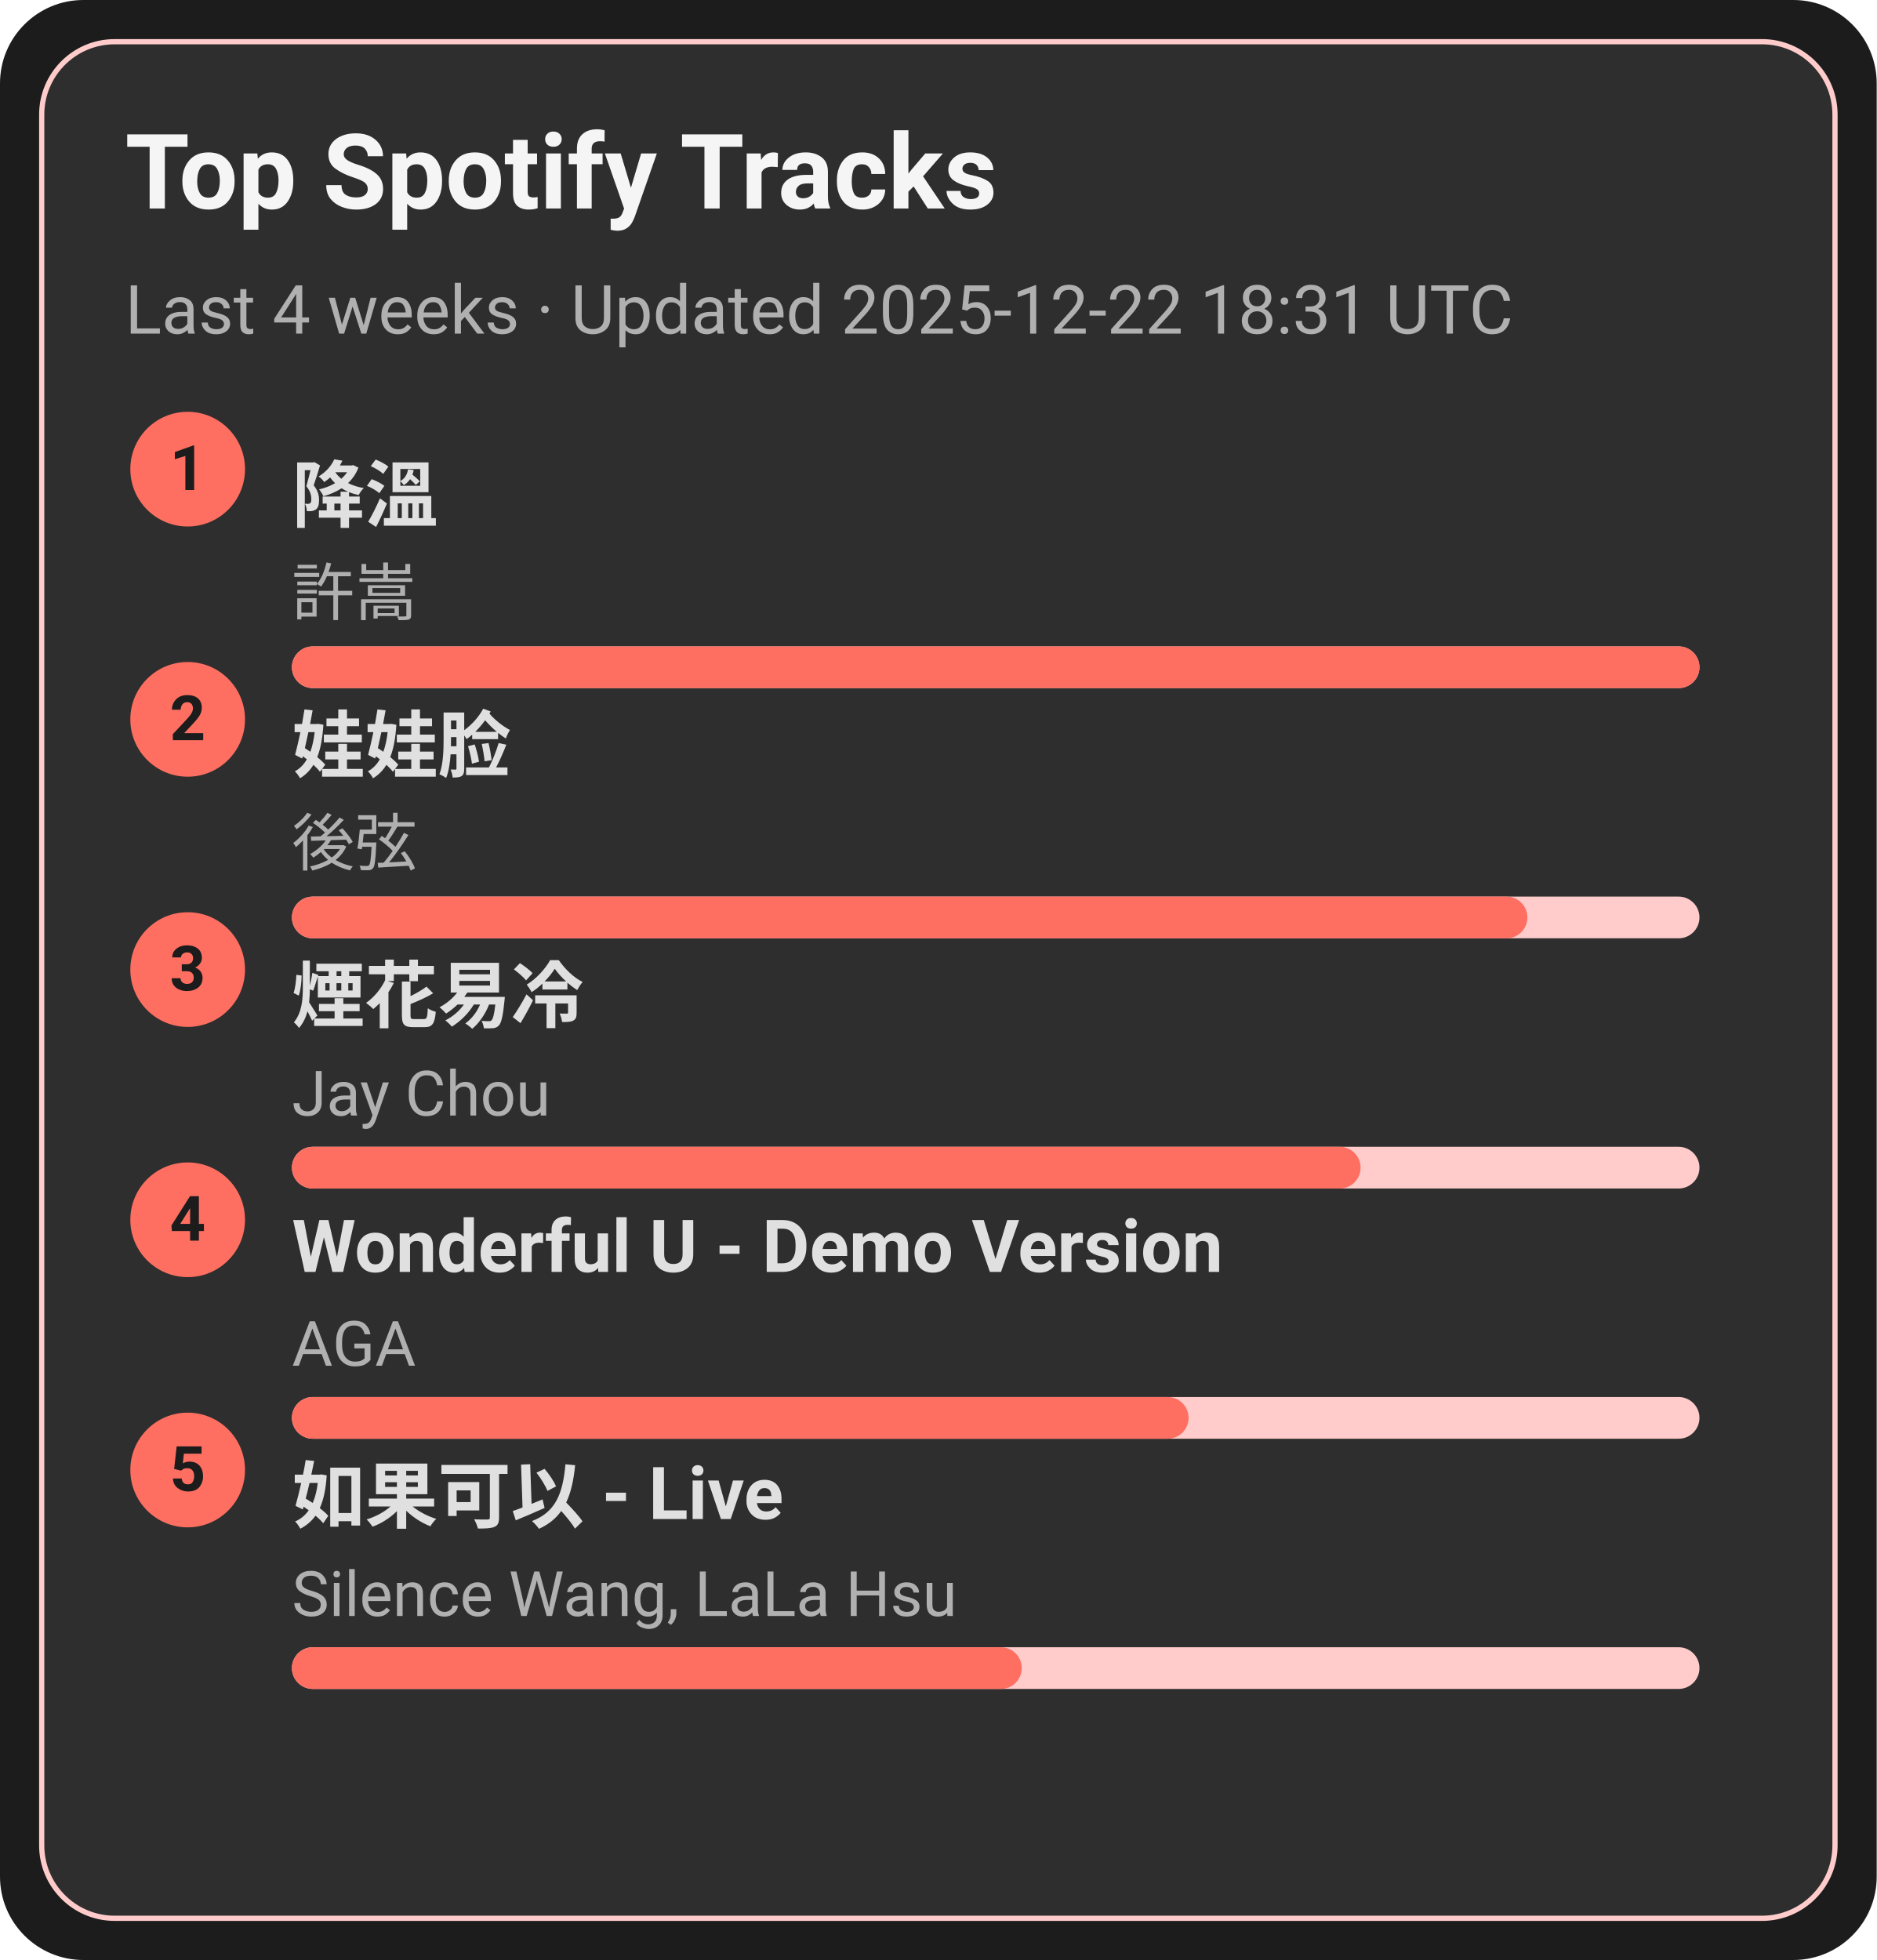
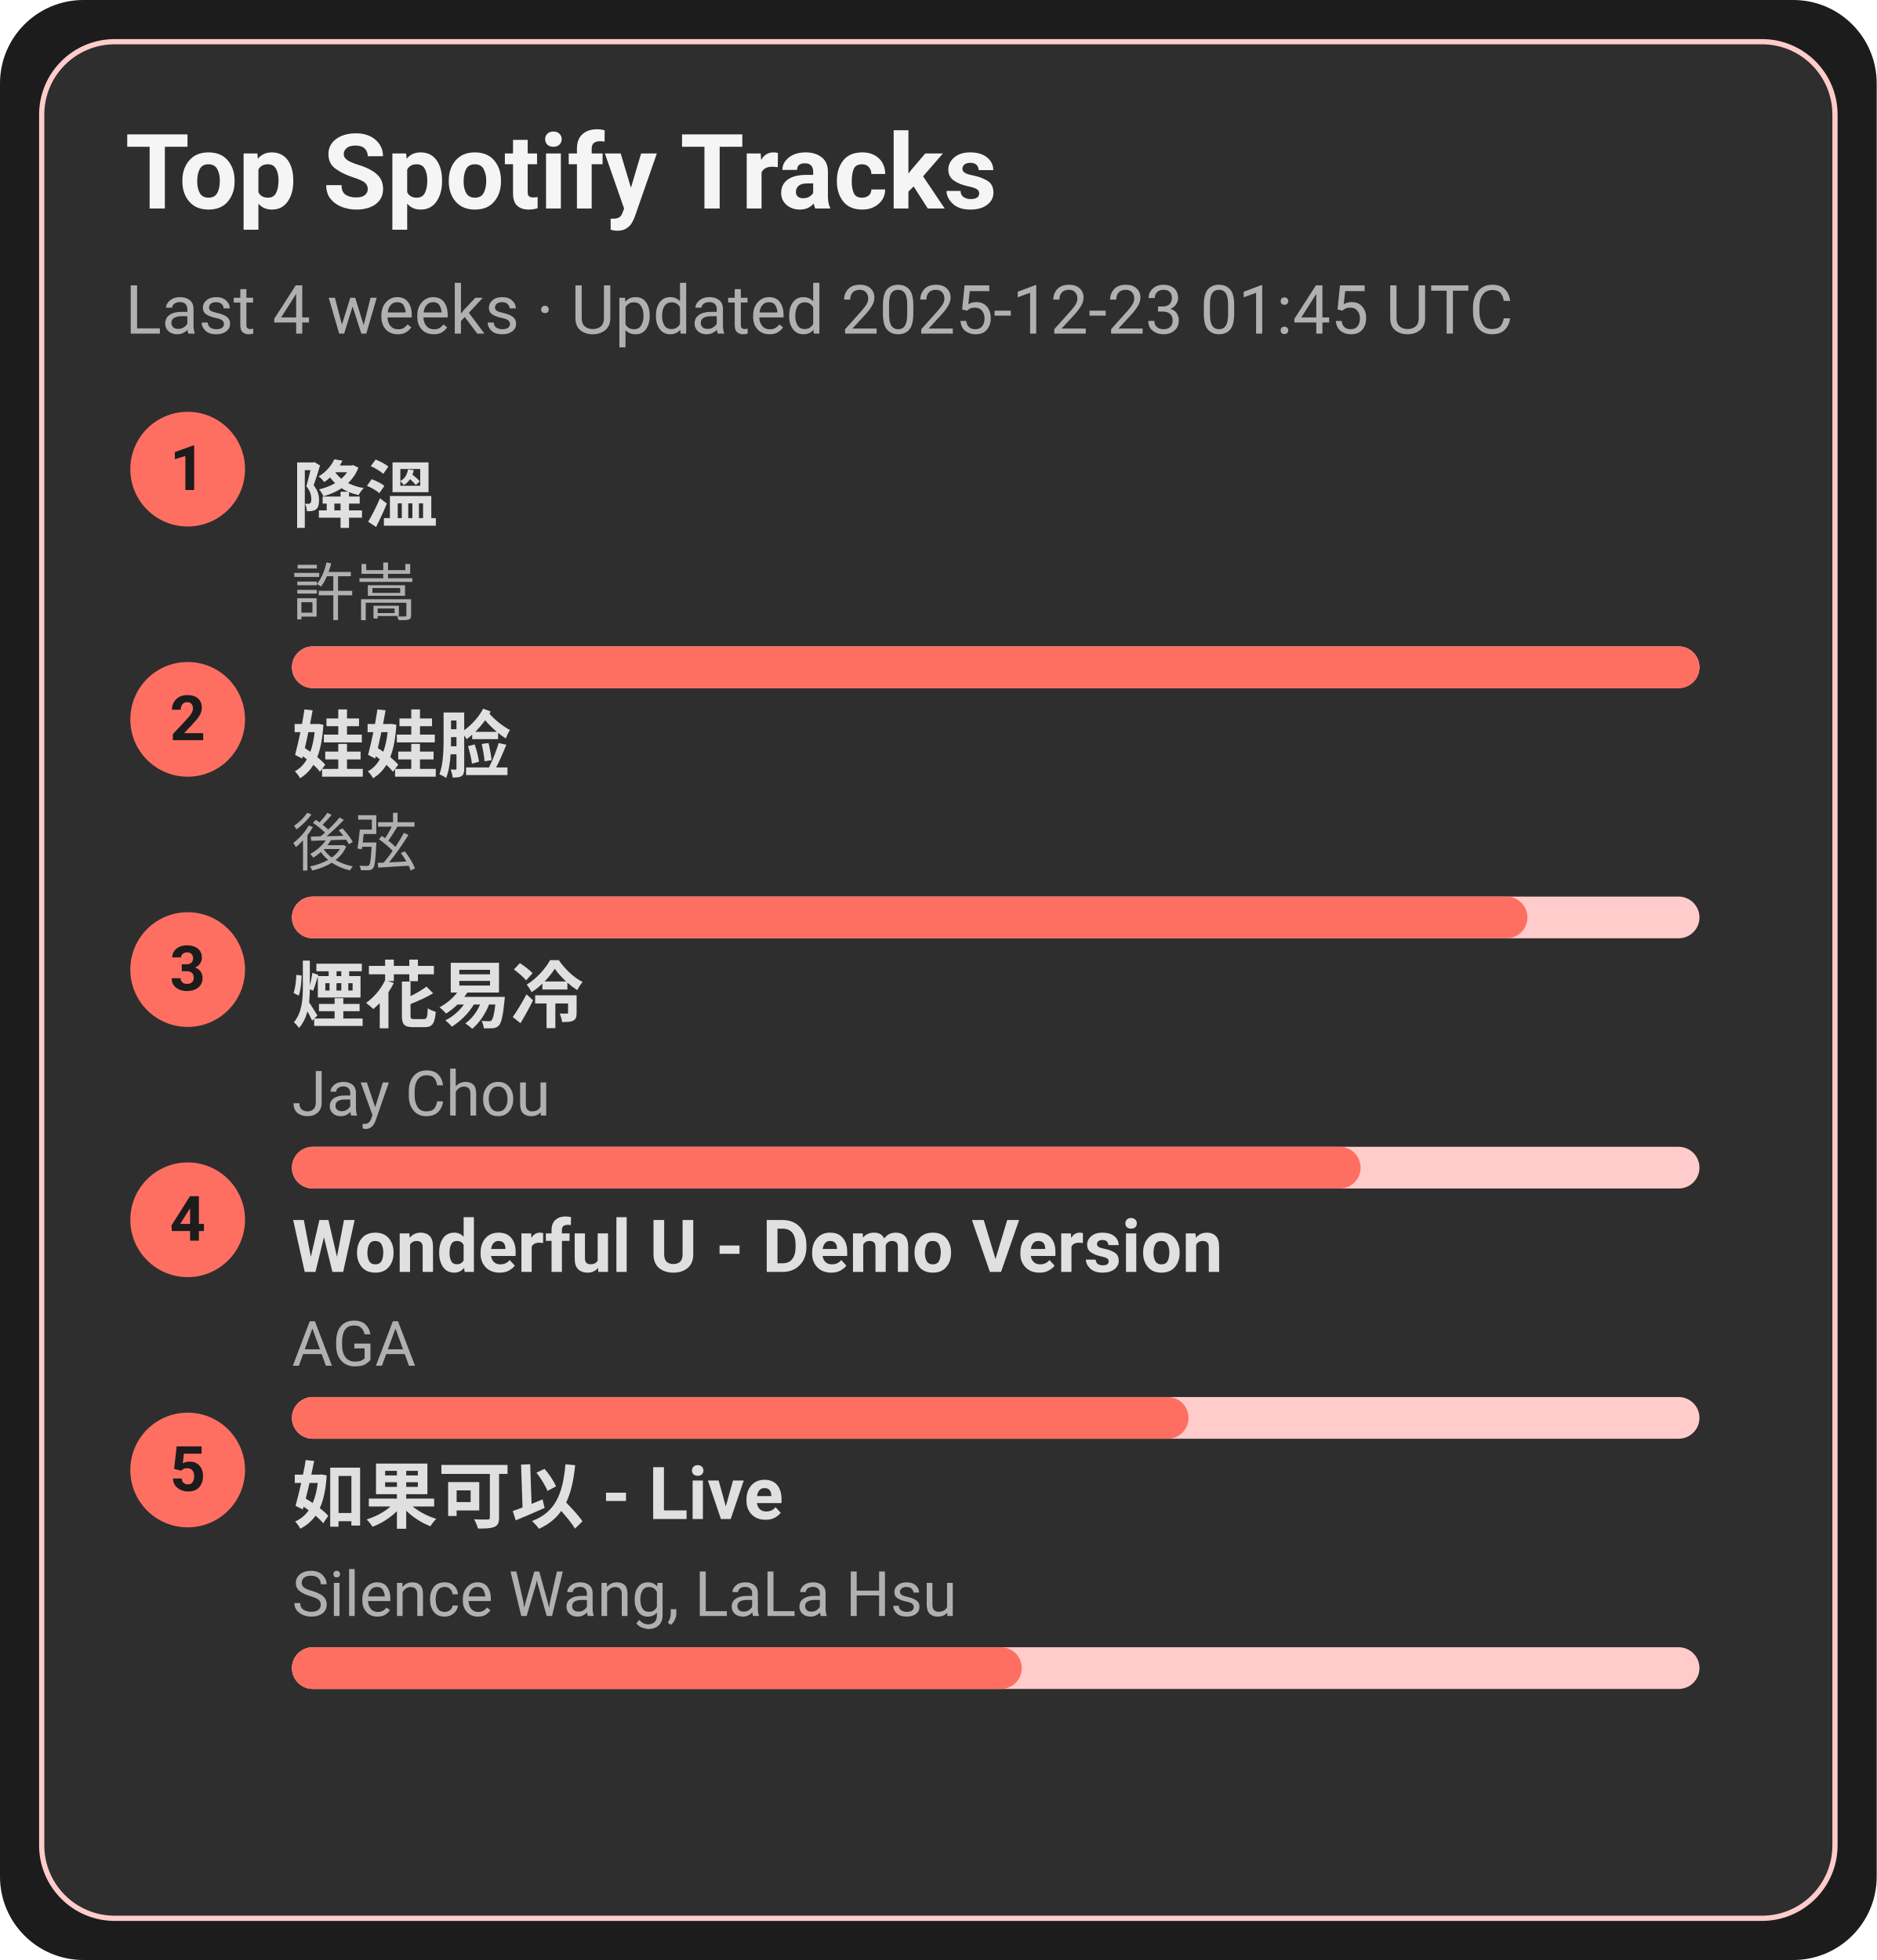
<svg xmlns="http://www.w3.org/2000/svg" width="360" height="376" viewBox="0 0 360 376">
  <style>text{font-family:-apple-system,BlinkMacSystemFont,Segoe UI,Roboto,Ubuntu,Helvetica Neue,Arial,Noto Sans,sans-serif}</style>
  <rect width="360" height="376" rx="16" fill="#1c1c1c" />
  <rect x="8" y="8" width="344" height="360" rx="14" fill="#2e2e2e" stroke="#ffcccb" />
  <text x="24" y="40" font-size="20" fill="#f5f5f5" font-weight="600">Top Spotify Tracks</text>
-   <text x="24" y="64" font-size="13" fill="#b0b0b0">Last 4 weeks · Updated 2025-12-22 18:31 UTC</text>
+   <text x="24" y="64" font-size="13" fill="#b0b0b0">Last 4 weeks · Updated 2025-12-23 01:45 UTC</text>
  <circle cx="36" cy="90" r="11" fill="#ff6f61" />
  <text x="36" y="94" text-anchor="middle" font-size="12" fill="#1c1c1c" font-weight="700">1</text>
  <a href="https://open.spotify.com/track/2q9uhrOfyOnBa3oWR1PfYT" target="_blank" rel="noopener noreferrer">
    <text x="56" y="100" font-size="14" fill="#e0e0e0" font-weight="600">降溫</text>
  </a>
  <text x="56" y="118" font-size="12" fill="#b0b0b0">許嵩</text>
  <rect x="56" y="124" width="270" height="8" rx="4" fill="#ffcccb" />
  <rect x="56" y="124" width="270" height="8" rx="4" fill="#ff6f61" />
  <circle cx="36" cy="138" r="11" fill="#ff6f61" />
  <text x="36" y="142" text-anchor="middle" font-size="12" fill="#1c1c1c" font-weight="700">2</text>
  <a href="https://open.spotify.com/track/08ouEICweFmqfgPJnRIQkE" target="_blank" rel="noopener noreferrer">
    <text x="56" y="148" font-size="14" fill="#e0e0e0" font-weight="600">娃娃脸</text>
  </a>
  <text x="56" y="166" font-size="12" fill="#b0b0b0">後弦</text>
  <rect x="56" y="172" width="270" height="8" rx="4" fill="#ffcccb" />
  <rect x="56" y="172" width="237" height="8" rx="4" fill="#ff6f61" />
  <circle cx="36" cy="186" r="11" fill="#ff6f61" />
  <text x="36" y="190" text-anchor="middle" font-size="12" fill="#1c1c1c" font-weight="700">3</text>
  <a href="https://open.spotify.com/track/24beWW0pQCJEF3IVSpIryu" target="_blank" rel="noopener noreferrer">
    <text x="56" y="196" font-size="14" fill="#e0e0e0" font-weight="600">煙花易冷</text>
  </a>
  <text x="56" y="214" font-size="12" fill="#b0b0b0">Jay Chou</text>
  <rect x="56" y="220" width="270" height="8" rx="4" fill="#ffcccb" />
  <rect x="56" y="220" width="205" height="8" rx="4" fill="#ff6f61" />
  <circle cx="36" cy="234" r="11" fill="#ff6f61" />
  <text x="36" y="238" text-anchor="middle" font-size="12" fill="#1c1c1c" font-weight="700">4</text>
  <a href="https://open.spotify.com/track/2eSNpIOFoi1Q8wxw6CycXJ" target="_blank" rel="noopener noreferrer">
    <text x="56" y="244" font-size="14" fill="#e0e0e0" font-weight="600">Wonderful U - Demo Version</text>
  </a>
  <text x="56" y="262" font-size="12" fill="#b0b0b0">AGA</text>
  <rect x="56" y="268" width="270" height="8" rx="4" fill="#ffcccb" />
  <rect x="56" y="268" width="172" height="8" rx="4" fill="#ff6f61" />
  <circle cx="36" cy="282" r="11" fill="#ff6f61" />
  <text x="36" y="286" text-anchor="middle" font-size="12" fill="#1c1c1c" font-weight="700">5</text>
  <a href="https://open.spotify.com/track/6IF65dJzfmPcX7jwDegwoo" target="_blank" rel="noopener noreferrer">
    <text x="56" y="292" font-size="14" fill="#e0e0e0" font-weight="600">如果可以 - Live</text>
  </a>
  <text x="56" y="310" font-size="12" fill="#b0b0b0">Silence Wang, LaLa Hsu</text>
  <rect x="56" y="316" width="270" height="8" rx="4" fill="#ffcccb" />
  <rect x="56" y="316" width="140" height="8" rx="4" fill="#ff6f61" />
</svg>
